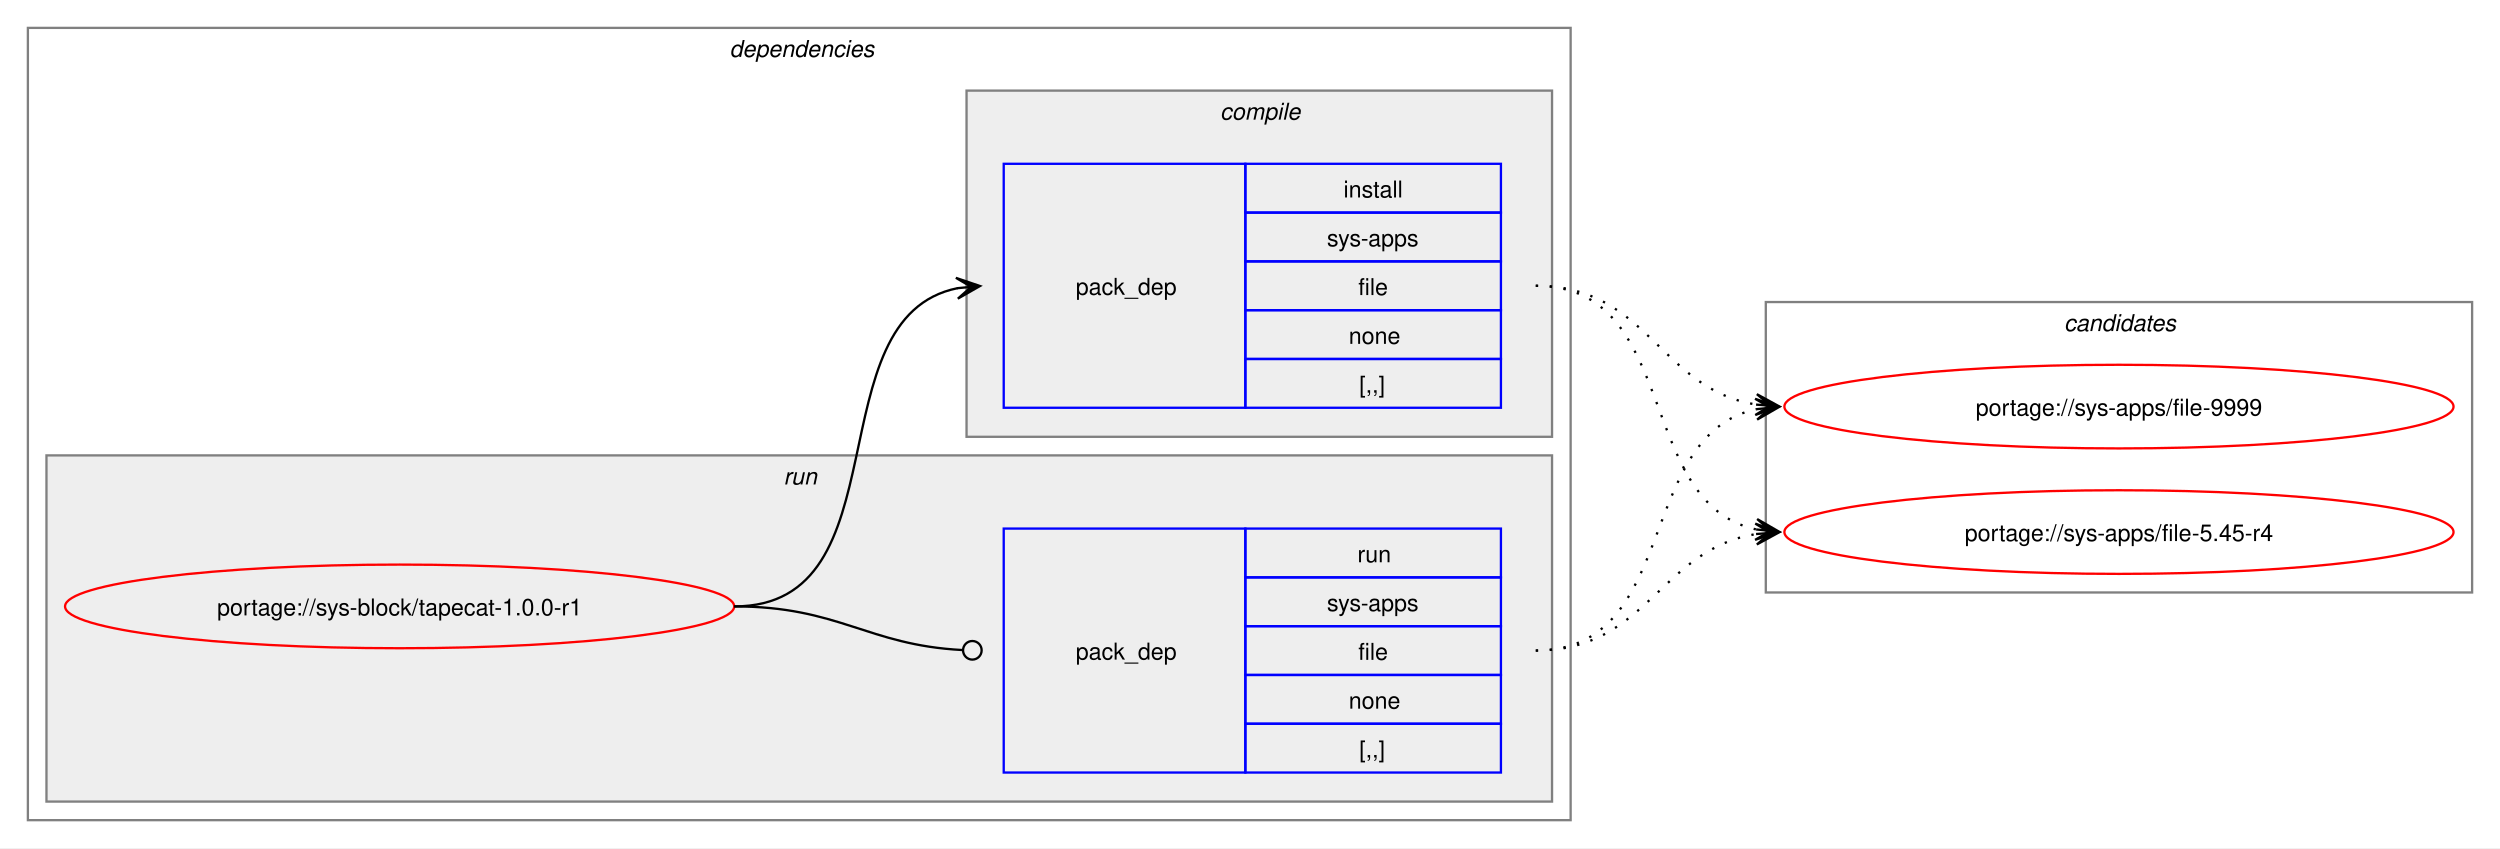
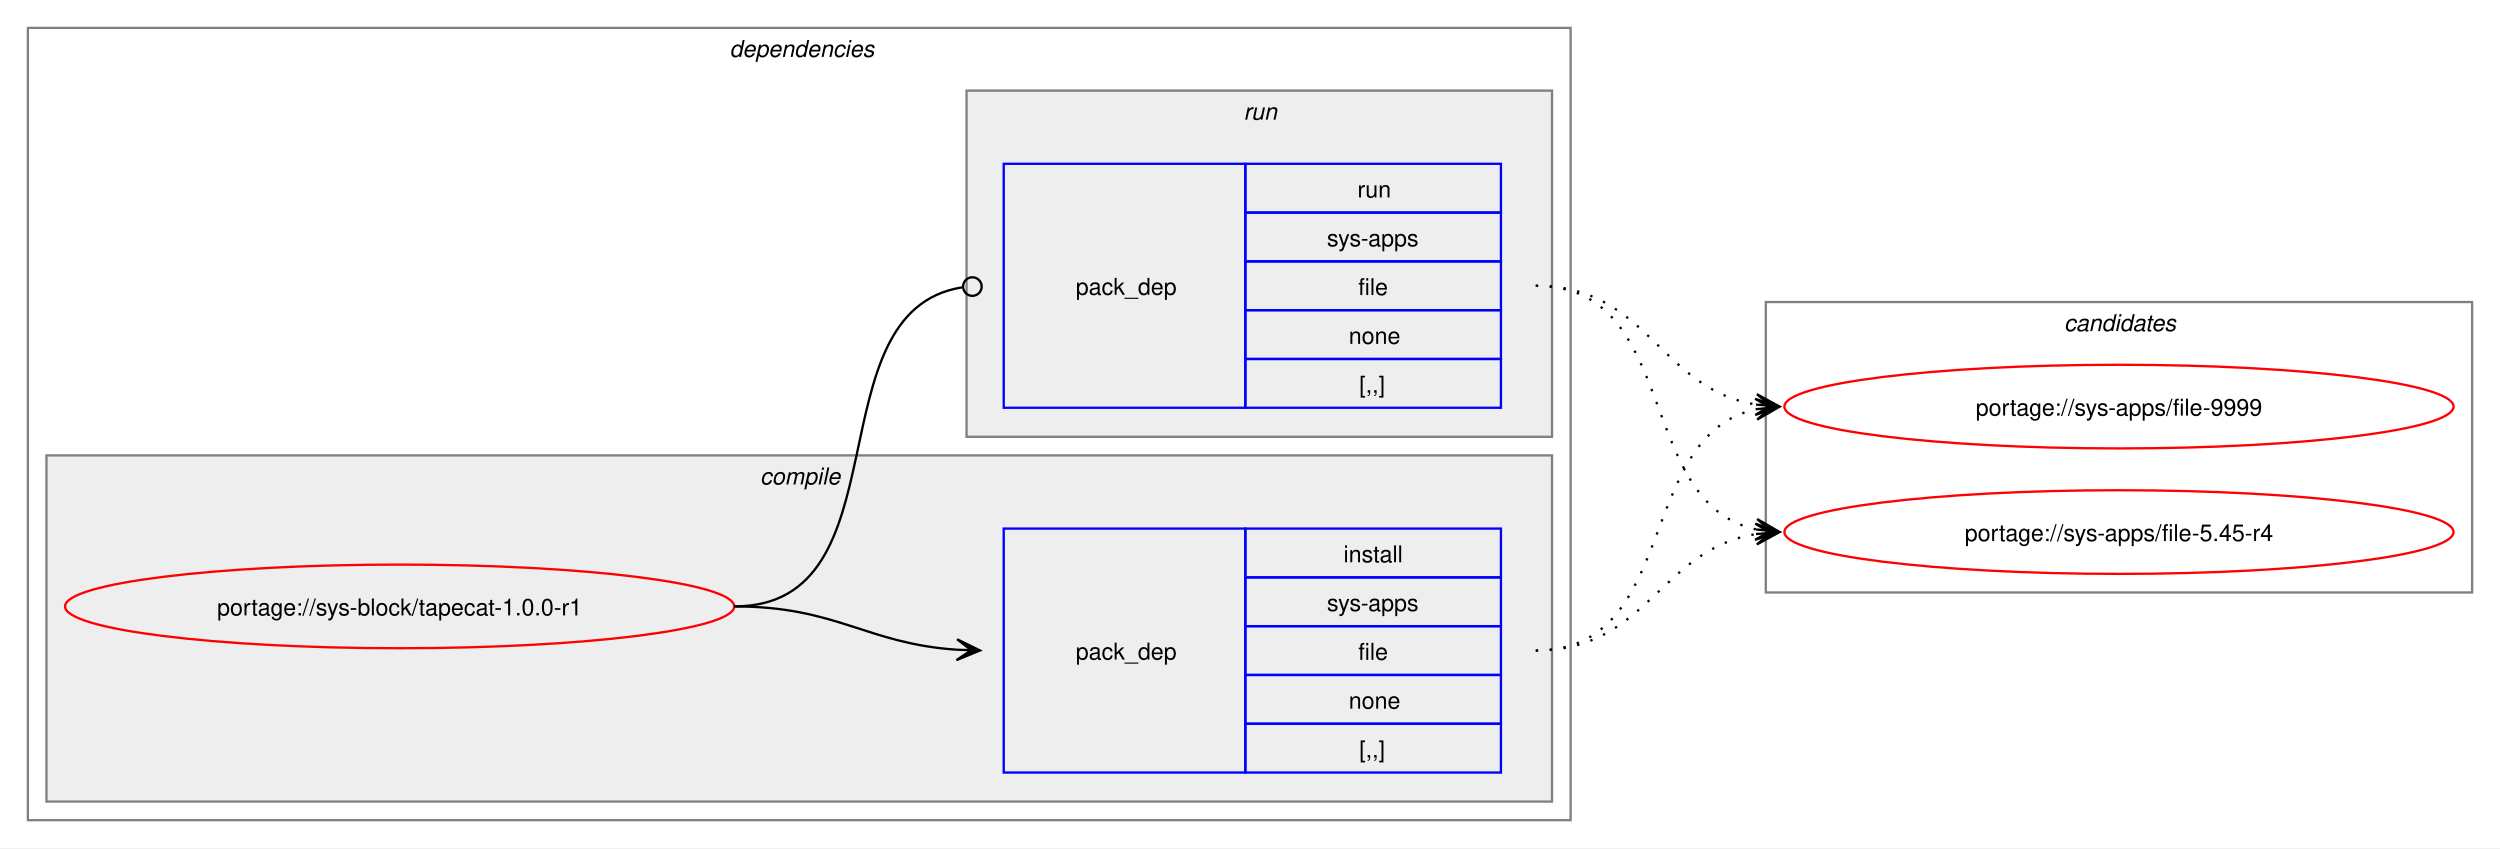
<svg xmlns="http://www.w3.org/2000/svg" xmlns:xlink="http://www.w3.org/1999/xlink" width="1076pt" height="365pt" viewBox="0.00 0.00 1076.00 365.00">
  <g id="graph0" class="graph" transform="scale(1 1) rotate(0) translate(4 361)">
    <polygon fill="white" stroke="none" points="-4,4 -4,-361 1072,-361 1072,4 -4,4" />
    <g id="clust2" class="cluster">
      <polygon fill="none" stroke="gray" points="8,-8 8,-349 672,-349 672,-8 8,-8" />
      <text text-anchor="start" x="310" y="-336.5" font-family="Helvetica,sans-Serif" font-style="italic" font-size="10.00">dependencies</text>
    </g>
+     <g id="clust3" class="cluster">
+       <polygon fill="#eeeeee" stroke="gray" points="16,-16 16,-165 664,-165 664,-16 16,-16" />
+       <text text-anchor="start" x="323.12" y="-152.5" font-family="Helvetica,sans-Serif" font-style="italic" font-size="10.00">compile</text>
+     </g>
    <g id="clust6" class="cluster">
-       <polygon fill="#eeeeee" stroke="gray" points="16,-16 16,-165 664,-165 664,-16 16,-16" />
-       <text text-anchor="start" x="333.25" y="-152.5" font-family="Helvetica,sans-Serif" font-style="italic" font-size="10.00">run</text>
-     </g>
-     <g id="clust3" class="cluster">
      <polygon fill="#eeeeee" stroke="gray" points="412,-173 412,-322 664,-322 664,-173 412,-173" />
-       <text text-anchor="start" x="521.12" y="-309.5" font-family="Helvetica,sans-Serif" font-style="italic" font-size="10.00">compile</text>
+       <text text-anchor="start" x="531.25" y="-309.5" font-family="Helvetica,sans-Serif" font-style="italic" font-size="10.00">run</text>
    </g>
    <g id="clust8" class="cluster">
      <polygon fill="none" stroke="gray" points="756,-106 756,-231 1060,-231 1060,-106 756,-106" />
      <text text-anchor="start" x="884.38" y="-218.5" font-family="Helvetica,sans-Serif" font-style="italic" font-size="10.00">candidates</text>
    </g>
    <g id="node1" class="node">
      <g id="a_node1">
        <a xlink:href="../sys-block/tapecat-1.0.0-r1.svg" xlink:title="portage://sys-block/tapecat-1.0.0-r1">
          <ellipse fill="none" stroke="red" cx="168" cy="-100" rx="144" ry="18" />
          <text text-anchor="middle" x="168" y="-96.12" font-family="Helvetica,sans-Serif" font-size="10.00">portage://sys-block/tapecat-1.0.0-r1</text>
        </a>
      </g>
    </g>
    <g id="node2" class="node">
+       <polygon fill="none" stroke="blue" points="428,-28.5 428,-133.5 532,-133.5 532,-28.5 428,-28.5" />
+       <text text-anchor="start" x="459" y="-77.12" font-family="Helvetica,sans-Serif" font-size="10.00">pack_dep</text>
+       <polygon fill="none" stroke="blue" points="532,-112.5 532,-133.5 642,-133.5 642,-112.5 532,-112.5" />
+       <text text-anchor="start" x="574.25" y="-119" font-family="Helvetica,sans-Serif" font-size="10.00">install</text>
+       <polygon fill="none" stroke="blue" points="532,-91.5 532,-112.5 642,-112.5 642,-91.5 532,-91.5" />
+       <text text-anchor="start" x="567.12" y="-98" font-family="Helvetica,sans-Serif" font-size="10.00">sys-apps</text>
+       <polygon fill="none" stroke="blue" points="532,-70.5 532,-91.5 642,-91.5 642,-70.5 532,-70.5" />
+       <text text-anchor="start" x="580.62" y="-77" font-family="Helvetica,sans-Serif" font-size="10.00">file</text>
+       <polygon fill="none" stroke="blue" points="532,-49.5 532,-70.5 642,-70.5 642,-49.5 532,-49.5" />
+       <text text-anchor="start" x="576.5" y="-56" font-family="Helvetica,sans-Serif" font-size="10.00">none</text>
+       <polygon fill="none" stroke="blue" points="532,-28.5 532,-49.5 642,-49.5 642,-28.5 532,-28.5" />
+       <text text-anchor="start" x="581" y="-35" font-family="Helvetica,sans-Serif" font-size="10.00">[,,]</text>
+     </g>
+     <g id="edge1" class="edge">
+       <path fill="none" stroke="black" d="M312,-100C356.34,-100 368.74,-83.99 407.84,-81.36" />
+       <polygon fill="black" stroke="black" points="417.78,-81.04 407.93,-85.86 414,-81.16 407.79,-81.36 407.79,-81.36 407.79,-81.36 414,-81.16 407.64,-76.87 417.78,-81.04" />
+     </g>
+     <g id="node3" class="node">
      <polygon fill="none" stroke="blue" points="428,-185.5 428,-290.5 532,-290.5 532,-185.5 428,-185.5" />
      <text text-anchor="start" x="459" y="-234.12" font-family="Helvetica,sans-Serif" font-size="10.00">pack_dep</text>
      <polygon fill="none" stroke="blue" points="532,-269.5 532,-290.5 642,-290.5 642,-269.5 532,-269.5" />
-       <text text-anchor="start" x="574.25" y="-276" font-family="Helvetica,sans-Serif" font-size="10.00">install</text>
+       <text text-anchor="start" x="580.25" y="-276" font-family="Helvetica,sans-Serif" font-size="10.00">run</text>
      <polygon fill="none" stroke="blue" points="532,-248.5 532,-269.5 642,-269.5 642,-248.5 532,-248.5" />
      <text text-anchor="start" x="567.12" y="-255" font-family="Helvetica,sans-Serif" font-size="10.00">sys-apps</text>
      <polygon fill="none" stroke="blue" points="532,-227.5 532,-248.5 642,-248.5 642,-227.5 532,-227.5" />
      <text text-anchor="start" x="580.62" y="-234" font-family="Helvetica,sans-Serif" font-size="10.00">file</text>
      <polygon fill="none" stroke="blue" points="532,-206.5 532,-227.5 642,-227.5 642,-206.5 532,-206.5" />
      <text text-anchor="start" x="576.5" y="-213" font-family="Helvetica,sans-Serif" font-size="10.00">none</text>
      <polygon fill="none" stroke="blue" points="532,-185.5 532,-206.5 642,-206.5 642,-185.5 532,-185.5" />
      <text text-anchor="start" x="581" y="-192" font-family="Helvetica,sans-Serif" font-size="10.00">[,,]</text>
    </g>
-     <g id="edge1" class="edge">
-       <path fill="none" stroke="black" d="M312,-100C385.67,-100 345.96,-224.34 408.12,-236.97" />
-       <polygon fill="black" stroke="black" points="417.79,-237.89 407.41,-241.42 414.02,-237.53 407.83,-236.94 407.83,-236.94 407.83,-236.94 414.02,-237.53 408.26,-232.46 417.79,-237.89" />
-     </g>
-     <g id="node3" class="node">
-       <polygon fill="none" stroke="blue" points="428,-28.5 428,-133.5 532,-133.5 532,-28.5 428,-28.5" />
-       <text text-anchor="start" x="459" y="-77.12" font-family="Helvetica,sans-Serif" font-size="10.00">pack_dep</text>
-       <polygon fill="none" stroke="blue" points="532,-112.5 532,-133.5 642,-133.5 642,-112.5 532,-112.5" />
-       <text text-anchor="start" x="580.25" y="-119" font-family="Helvetica,sans-Serif" font-size="10.00">run</text>
-       <polygon fill="none" stroke="blue" points="532,-91.5 532,-112.5 642,-112.5 642,-91.5 532,-91.5" />
-       <text text-anchor="start" x="567.12" y="-98" font-family="Helvetica,sans-Serif" font-size="10.00">sys-apps</text>
-       <polygon fill="none" stroke="blue" points="532,-70.5 532,-91.5 642,-91.5 642,-70.5 532,-70.5" />
-       <text text-anchor="start" x="580.62" y="-77" font-family="Helvetica,sans-Serif" font-size="10.00">file</text>
-       <polygon fill="none" stroke="blue" points="532,-49.5 532,-70.5 642,-70.5 642,-49.5 532,-49.5" />
-       <text text-anchor="start" x="576.5" y="-56" font-family="Helvetica,sans-Serif" font-size="10.00">none</text>
-       <polygon fill="none" stroke="blue" points="532,-28.5 532,-49.5 642,-49.5 642,-28.5 532,-28.5" />
-       <text text-anchor="start" x="581" y="-35" font-family="Helvetica,sans-Serif" font-size="10.00">[,,]</text>
-     </g>
    <g id="edge2" class="edge">
-       <path fill="none" stroke="black" d="M312,-100C357.19,-100 369.2,-83.37 410.11,-81.23" />
-       <ellipse fill="none" stroke="black" cx="414.5" cy="-81.11" rx="4" ry="4" />
+       <path fill="none" stroke="black" d="M312,-100C386.43,-100 345.13,-226.91 410.07,-237.32" />
+       <ellipse fill="none" stroke="black" cx="414.51" cy="-237.66" rx="4" ry="4" />
    </g>
    <g id="node4" class="node">
      <g id="a_node4">
        <a xlink:href="../sys-apps/file-9999.svg" xlink:title="portage://sys-apps/file-9999">
          <ellipse fill="none" stroke="red" cx="908" cy="-186" rx="144" ry="18" />
          <text text-anchor="middle" x="908" y="-182.12" font-family="Helvetica,sans-Serif" font-size="10.00">portage://sys-apps/file-9999</text>
        </a>
      </g>
    </g>
    <g id="edge3" class="edge">
-       <path fill="none" stroke="black" stroke-dasharray="1,5" d="M657,-238C705.48,-238 710.07,-193.62 751.86,-186.86" />
-       <polygon fill="black" stroke="black" points="761.79,-186.09 752.16,-191.35 758.01,-186.38 751.81,-186.86 751.81,-186.86 751.81,-186.86 758.01,-186.38 751.47,-182.38 761.79,-186.09" />
+       <path fill="none" stroke="black" stroke-dasharray="1,5" d="M657,-81C719.3,-81 699.57,-173.67 751.94,-184.89" />
+       <polygon fill="black" stroke="black" points="761.79,-185.88 751.39,-189.36 758.02,-185.5 751.84,-184.88 751.84,-184.88 751.84,-184.88 758.02,-185.5 752.29,-180.4 761.79,-185.88" />
    </g>
    <g id="node5" class="node">
      <g id="a_node5">
        <a xlink:href="../sys-apps/file-5.45-r4.svg" xlink:title="portage://sys-apps/file-5.45-r4">
          <ellipse fill="none" stroke="red" cx="908" cy="-132" rx="144" ry="18" />
          <text text-anchor="middle" x="908" y="-128.12" font-family="Helvetica,sans-Serif" font-size="10.00">portage://sys-apps/file-5.45-r4</text>
        </a>
      </g>
    </g>
    <g id="edge4" class="edge">
+       <path fill="none" stroke="black" stroke-dasharray="1,5" d="M657,-81C705.3,-81 710.21,-124.53 751.89,-131.16" />
+       <polygon fill="black" stroke="black" points="761.79,-131.91 751.47,-135.64 758.01,-131.62 751.81,-131.15 751.81,-131.15 751.81,-131.15 758.01,-131.62 752.15,-126.66 761.79,-131.91" />
+     </g>
+     <g id="edge5" class="edge">
+       <path fill="none" stroke="black" stroke-dasharray="1,5" d="M657,-238C705.48,-238 710.07,-193.62 751.86,-186.86" />
+       <polygon fill="black" stroke="black" points="761.79,-186.09 752.16,-191.35 758.01,-186.38 751.81,-186.86 751.81,-186.86 751.81,-186.86 758.01,-186.38 751.47,-182.38 761.79,-186.09" />
+     </g>
+     <g id="edge6" class="edge">
      <path fill="none" stroke="black" stroke-dasharray="1,5" d="M657,-238C719.59,-238 699.33,-144.45 751.89,-133.12" />
      <polygon fill="black" stroke="black" points="761.79,-132.12 752.29,-137.6 758.03,-132.5 751.84,-133.12 751.84,-133.12 751.84,-133.12 758.03,-132.5 751.39,-128.65 761.79,-132.12" />
    </g>
-     <g id="edge5" class="edge">
-       <path fill="none" stroke="black" stroke-dasharray="1,5" d="M657,-81C719.3,-81 699.57,-173.67 751.94,-184.89" />
-       <polygon fill="black" stroke="black" points="761.79,-185.88 751.39,-189.36 758.02,-185.5 751.84,-184.88 751.84,-184.88 751.84,-184.88 758.02,-185.5 752.29,-180.4 761.79,-185.88" />
-     </g>
-     <g id="edge6" class="edge">
-       <path fill="none" stroke="black" stroke-dasharray="1,5" d="M657,-81C705.3,-81 710.21,-124.53 751.89,-131.16" />
-       <polygon fill="black" stroke="black" points="761.79,-131.91 751.47,-135.64 758.01,-131.62 751.81,-131.15 751.81,-131.15 751.81,-131.15 758.01,-131.62 752.15,-126.66 761.79,-131.91" />
-     </g>
  </g>
</svg>
